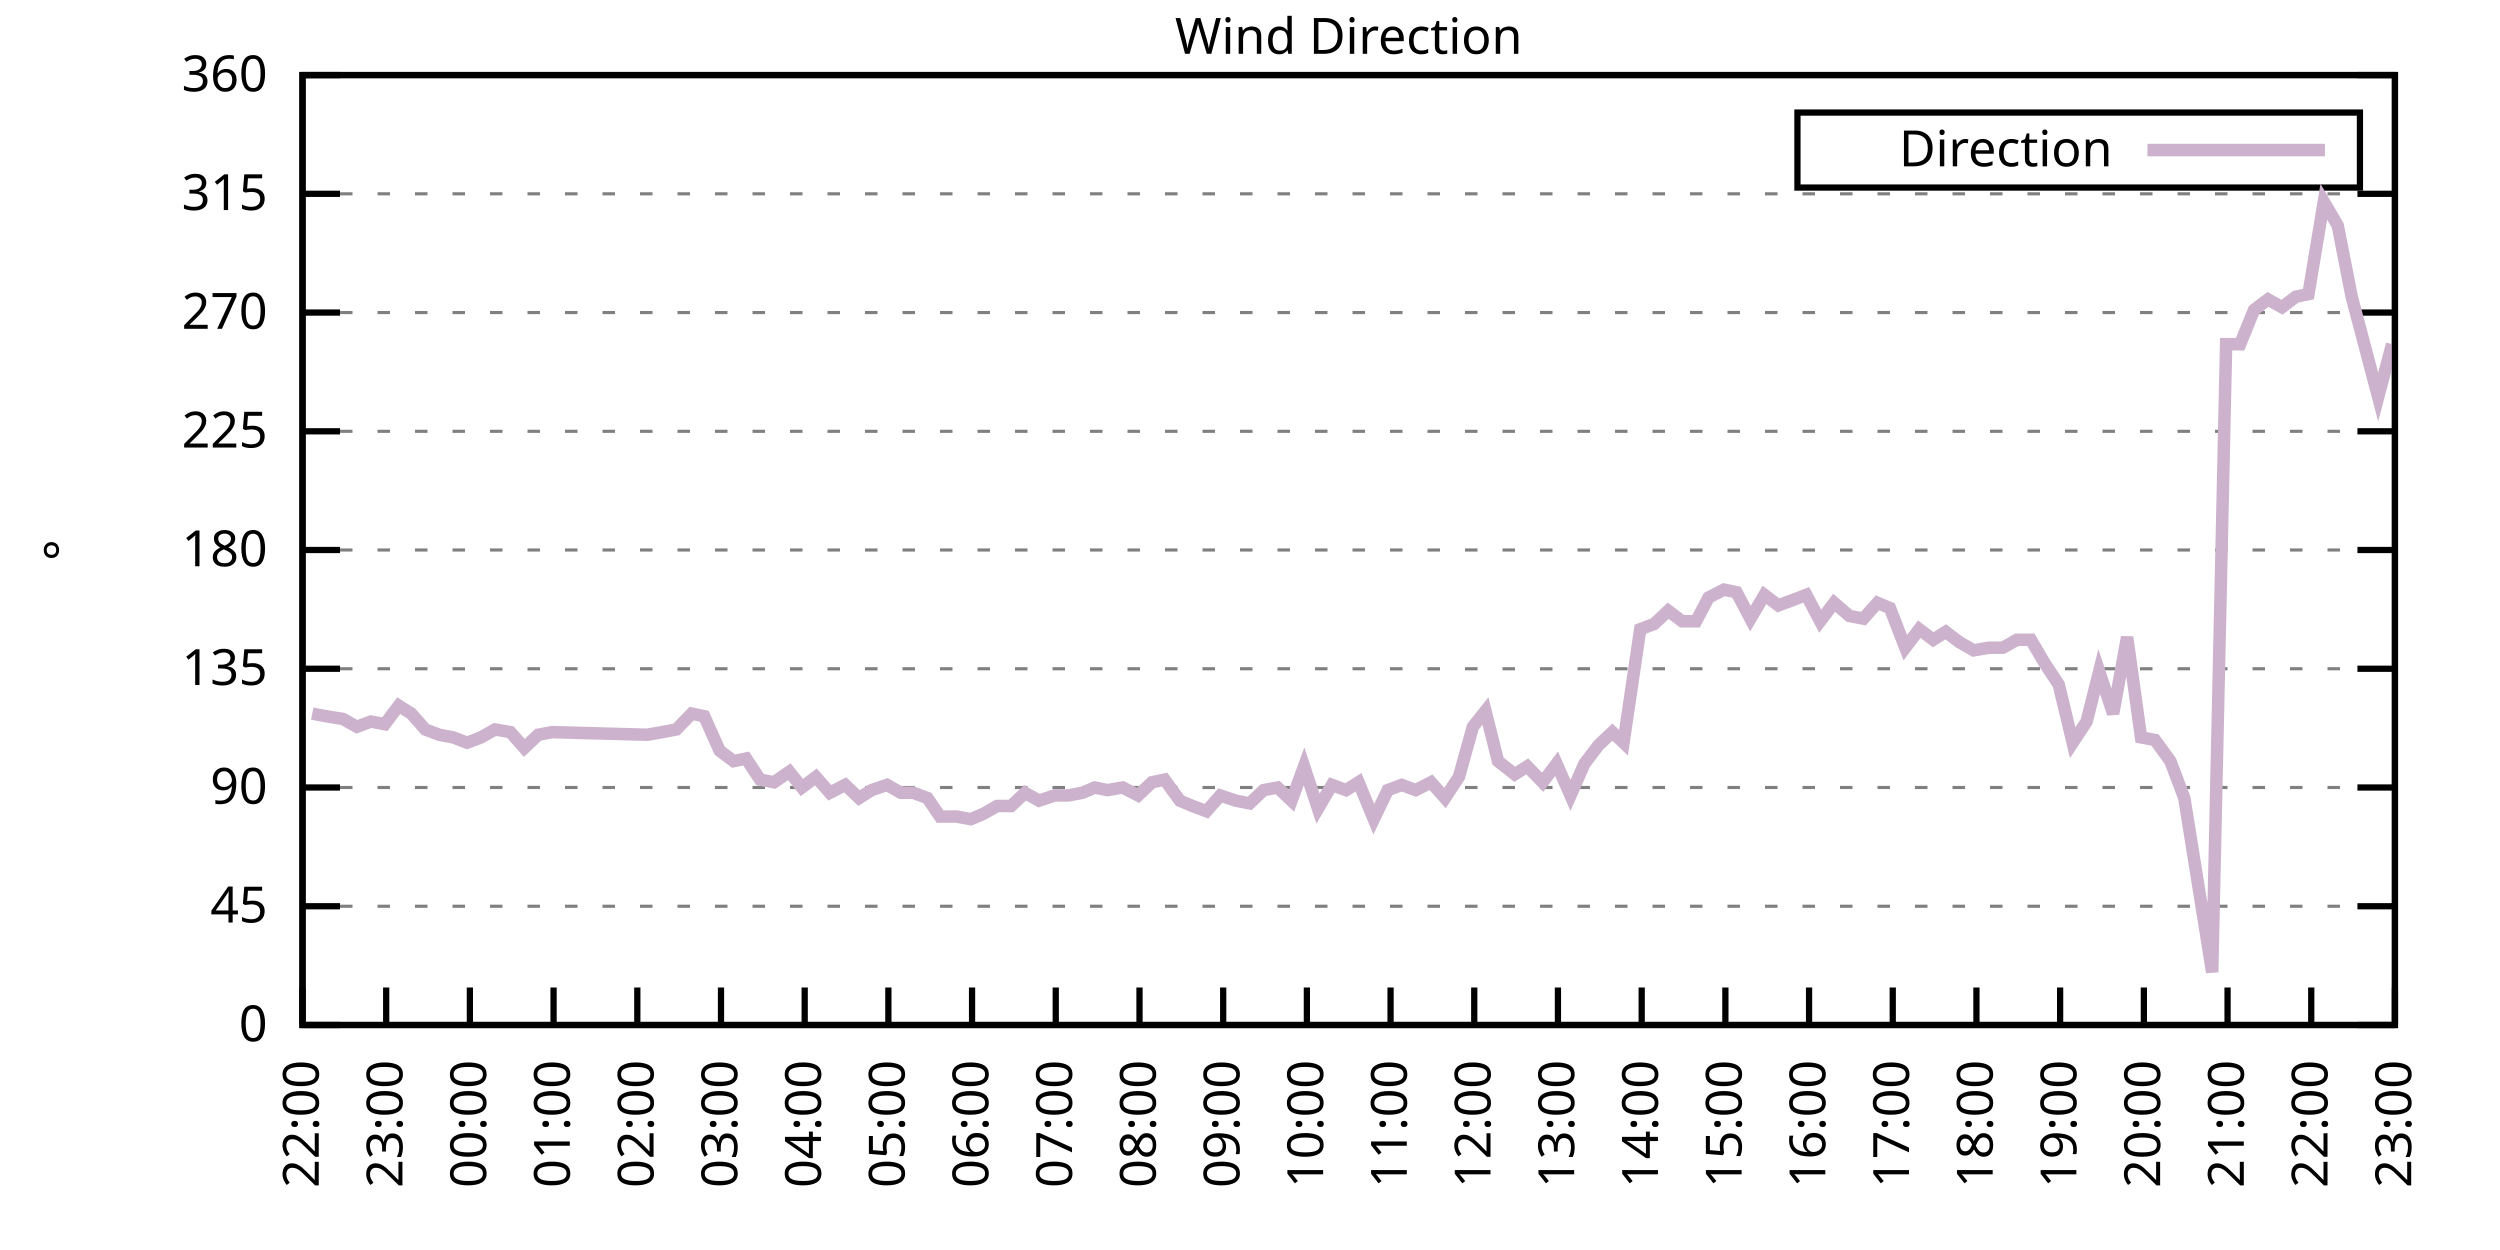
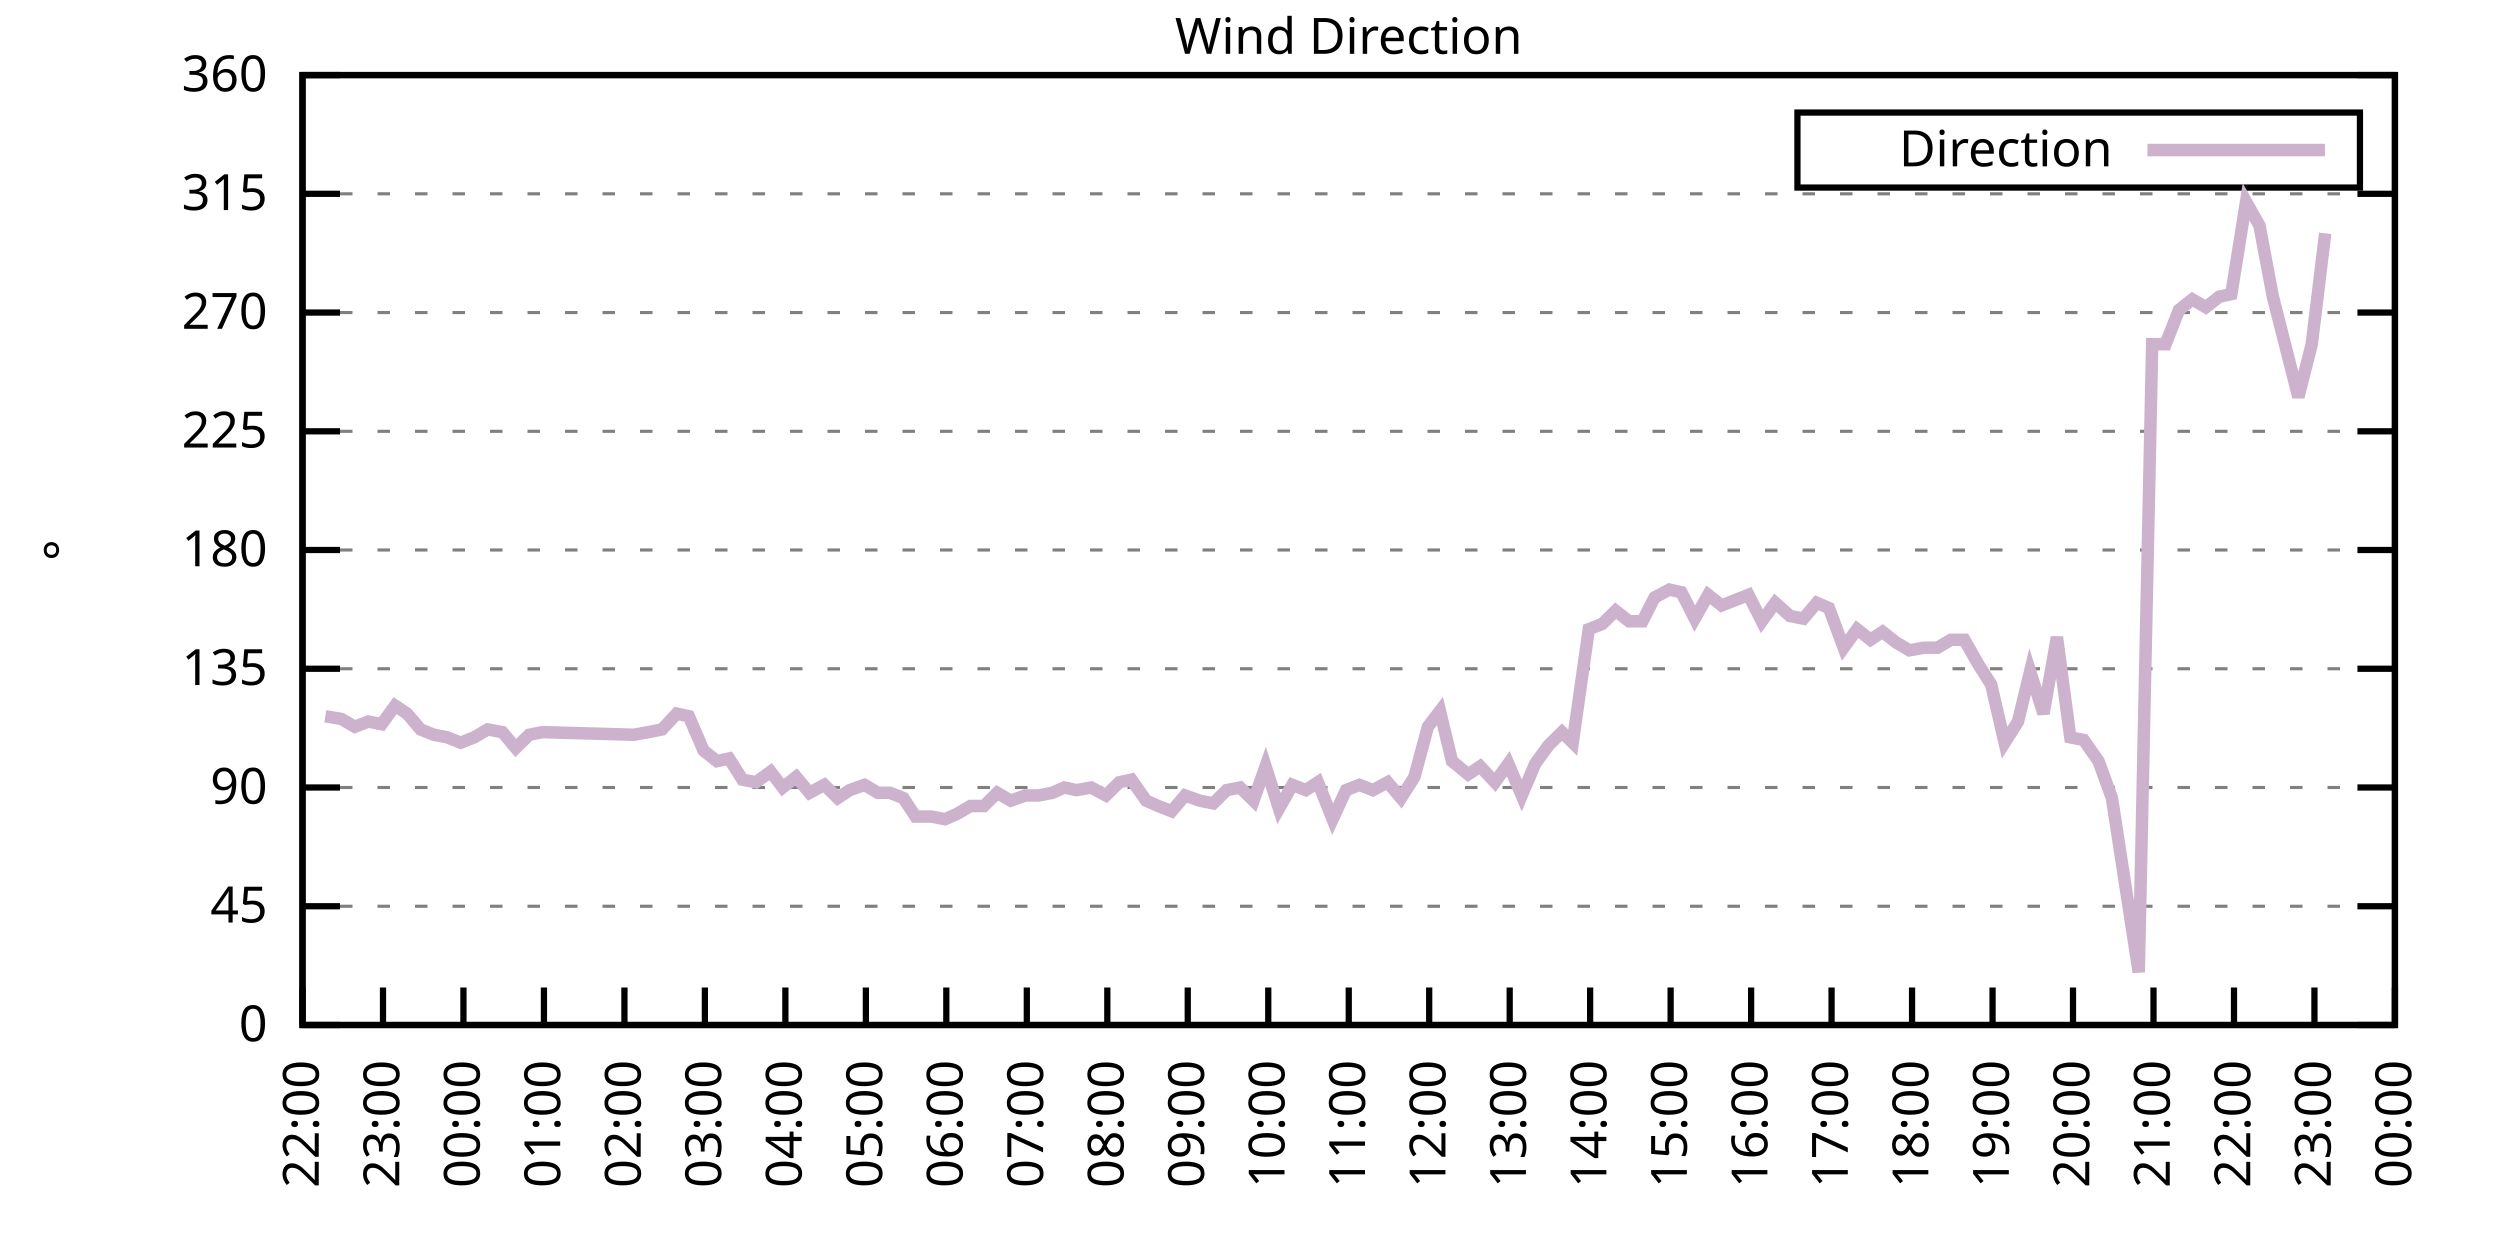
<svg xmlns="http://www.w3.org/2000/svg" xmlns:xlink="http://www.w3.org/1999/xlink" width="400" height="200" viewBox="0 0 400 200">
  <g id="gnuplot_canvas">
    <rect x="0" y="0" width="400" height="200" fill="none" />
    <defs>
      <circle id="gpDot" r="0.5" stroke-width="0.5" stroke="currentColor" />
      <path id="gpPt0" stroke-width="0.333" stroke="currentColor" d="M-1,0 h2 M0,-1 v2" />
      <path id="gpPt1" stroke-width="0.333" stroke="currentColor" d="M-1,-1 L1,1 M1,-1 L-1,1" />
      <path id="gpPt2" stroke-width="0.333" stroke="currentColor" d="M-1,0 L1,0 M0,-1 L0,1 M-1,-1 L1,1 M-1,1 L1,-1" />
      <rect id="gpPt3" stroke-width="0.333" stroke="currentColor" x="-1" y="-1" width="2" height="2" />
      <rect id="gpPt4" stroke-width="0.333" stroke="currentColor" fill="currentColor" x="-1" y="-1" width="2" height="2" />
      <circle id="gpPt5" stroke-width="0.333" stroke="currentColor" cx="0" cy="0" r="1" />
      <use xlink:href="#gpPt5" id="gpPt6" fill="currentColor" stroke="none" />
      <path id="gpPt7" stroke-width="0.333" stroke="currentColor" d="M0,-1.33 L-1.33,0.67 L1.33,0.67 z" />
      <use xlink:href="#gpPt7" id="gpPt8" fill="currentColor" stroke="none" />
      <use xlink:href="#gpPt7" id="gpPt9" stroke="currentColor" transform="rotate(180)" />
      <use xlink:href="#gpPt9" id="gpPt10" fill="currentColor" stroke="none" />
      <use xlink:href="#gpPt3" id="gpPt11" stroke="currentColor" transform="rotate(45)" />
      <use xlink:href="#gpPt11" id="gpPt12" fill="currentColor" stroke="none" />
      <path id="gpPt13" stroke-width="0.333" stroke="currentColor" d="M0,1.330 L1.265,0.411 L0.782,-1.067 L-0.782,-1.076 L-1.265,0.411 z" />
      <use xlink:href="#gpPt13" id="gpPt14" fill="currentColor" stroke="none" />
      <filter id="textbox" filterUnits="objectBoundingBox" x="0" y="0" height="1" width="1">
        <feFlood flood-color="white" flood-opacity="1" result="bgnd" />
        <feComposite in="SourceGraphic" in2="bgnd" operator="atop" />
      </filter>
      <filter id="greybox" filterUnits="objectBoundingBox" x="0" y="0" height="1" width="1">
        <feFlood flood-color="lightgrey" flood-opacity="1" result="grey" />
        <feComposite in="SourceGraphic" in2="grey" operator="atop" />
      </filter>
    </defs>
    <g fill="none" color="white" stroke="currentColor" stroke-width="1.00" stroke-linecap="butt" stroke-linejoin="miter">
</g>
    <g fill="none" color="black" stroke="currentColor" stroke-width="1.00" stroke-linecap="butt" stroke-linejoin="miter">
      <g stroke="none" shape-rendering="crispEdges">
        <polygon fill="rgb(255, 255, 255)" points="48.40,164.00 383.18,164.00 383.18,12.02 48.40,12.02 " />
      </g>
    </g>
    <g fill="none" color="black" stroke="currentColor" stroke-width="1.00" stroke-linecap="butt" stroke-linejoin="miter">
</g>
    <g fill="none" color="black" stroke="black" stroke-width="0.50" stroke-linecap="butt" stroke-linejoin="miter">
</g>
    <g fill="none" color="gray" stroke="currentColor" stroke-width="0.50" stroke-linecap="butt" stroke-linejoin="miter">
      <path stroke="gray" stroke-dasharray="2,4" class="gridline" d="M48.40,164.00 L383.19,164.00  " />
    </g>
    <g fill="none" color="gray" stroke="gray" stroke-width="1.00" stroke-linecap="butt" stroke-linejoin="miter">
</g>
    <g fill="none" color="black" stroke="currentColor" stroke-width="1.00" stroke-linecap="butt" stroke-linejoin="miter">
      <path stroke="black" d="M48.40,164.00 L54.40,164.00 M383.19,164.00 L377.19,164.00  " />
      <g transform="translate(42.80,166.60)" stroke="none" fill="black" font-family="Sans" font-size="8.00" text-anchor="end">
        <text>
          <tspan font-family="Sans"> 0</tspan>
        </text>
      </g>
    </g>
    <g fill="none" color="black" stroke="currentColor" stroke-width="1.00" stroke-linecap="butt" stroke-linejoin="miter">
</g>
    <g fill="none" color="black" stroke="black" stroke-width="0.50" stroke-linecap="butt" stroke-linejoin="miter">
</g>
    <g fill="none" color="gray" stroke="currentColor" stroke-width="0.50" stroke-linecap="butt" stroke-linejoin="miter">
      <path stroke="gray" stroke-dasharray="2,4" class="gridline" d="M48.40,145.00 L383.19,145.00  " />
    </g>
    <g fill="none" color="gray" stroke="gray" stroke-width="1.00" stroke-linecap="butt" stroke-linejoin="miter">
</g>
    <g fill="none" color="black" stroke="currentColor" stroke-width="1.00" stroke-linecap="butt" stroke-linejoin="miter">
      <path stroke="black" d="M48.40,145.00 L54.40,145.00 M383.19,145.00 L377.19,145.00  " />
      <g transform="translate(42.80,147.60)" stroke="none" fill="black" font-family="Sans" font-size="8.00" text-anchor="end">
        <text>
          <tspan font-family="Sans"> 45</tspan>
        </text>
      </g>
    </g>
    <g fill="none" color="black" stroke="currentColor" stroke-width="1.00" stroke-linecap="butt" stroke-linejoin="miter">
</g>
    <g fill="none" color="black" stroke="black" stroke-width="0.50" stroke-linecap="butt" stroke-linejoin="miter">
</g>
    <g fill="none" color="gray" stroke="currentColor" stroke-width="0.50" stroke-linecap="butt" stroke-linejoin="miter">
      <path stroke="gray" stroke-dasharray="2,4" class="gridline" d="M48.40,126.00 L383.19,126.00  " />
    </g>
    <g fill="none" color="gray" stroke="gray" stroke-width="1.00" stroke-linecap="butt" stroke-linejoin="miter">
</g>
    <g fill="none" color="black" stroke="currentColor" stroke-width="1.00" stroke-linecap="butt" stroke-linejoin="miter">
      <path stroke="black" d="M48.40,126.00 L54.40,126.00 M383.19,126.00 L377.19,126.00  " />
      <g transform="translate(42.80,128.60)" stroke="none" fill="black" font-family="Sans" font-size="8.00" text-anchor="end">
        <text>
          <tspan font-family="Sans"> 90</tspan>
        </text>
      </g>
    </g>
    <g fill="none" color="black" stroke="currentColor" stroke-width="1.00" stroke-linecap="butt" stroke-linejoin="miter">
</g>
    <g fill="none" color="black" stroke="black" stroke-width="0.50" stroke-linecap="butt" stroke-linejoin="miter">
</g>
    <g fill="none" color="gray" stroke="currentColor" stroke-width="0.50" stroke-linecap="butt" stroke-linejoin="miter">
      <path stroke="gray" stroke-dasharray="2,4" class="gridline" d="M48.40,107.00 L383.19,107.00  " />
    </g>
    <g fill="none" color="gray" stroke="gray" stroke-width="1.00" stroke-linecap="butt" stroke-linejoin="miter">
</g>
    <g fill="none" color="black" stroke="currentColor" stroke-width="1.00" stroke-linecap="butt" stroke-linejoin="miter">
      <path stroke="black" d="M48.40,107.00 L54.40,107.00 M383.19,107.00 L377.19,107.00  " />
      <g transform="translate(42.80,109.60)" stroke="none" fill="black" font-family="Sans" font-size="8.00" text-anchor="end">
        <text>
          <tspan font-family="Sans"> 135</tspan>
        </text>
      </g>
    </g>
    <g fill="none" color="black" stroke="currentColor" stroke-width="1.00" stroke-linecap="butt" stroke-linejoin="miter">
</g>
    <g fill="none" color="black" stroke="black" stroke-width="0.50" stroke-linecap="butt" stroke-linejoin="miter">
</g>
    <g fill="none" color="gray" stroke="currentColor" stroke-width="0.50" stroke-linecap="butt" stroke-linejoin="miter">
      <path stroke="gray" stroke-dasharray="2,4" class="gridline" d="M48.40,88.00 L383.19,88.00  " />
    </g>
    <g fill="none" color="gray" stroke="gray" stroke-width="1.00" stroke-linecap="butt" stroke-linejoin="miter">
</g>
    <g fill="none" color="black" stroke="currentColor" stroke-width="1.00" stroke-linecap="butt" stroke-linejoin="miter">
      <path stroke="black" d="M48.40,88.00 L54.40,88.00 M383.19,88.00 L377.19,88.00  " />
      <g transform="translate(42.80,90.60)" stroke="none" fill="black" font-family="Sans" font-size="8.00" text-anchor="end">
        <text>
          <tspan font-family="Sans"> 180</tspan>
        </text>
      </g>
    </g>
    <g fill="none" color="black" stroke="currentColor" stroke-width="1.00" stroke-linecap="butt" stroke-linejoin="miter">
</g>
    <g fill="none" color="black" stroke="black" stroke-width="0.50" stroke-linecap="butt" stroke-linejoin="miter">
</g>
    <g fill="none" color="gray" stroke="currentColor" stroke-width="0.50" stroke-linecap="butt" stroke-linejoin="miter">
      <path stroke="gray" stroke-dasharray="2,4" class="gridline" d="M48.40,69.01 L383.19,69.01  " />
    </g>
    <g fill="none" color="gray" stroke="gray" stroke-width="1.00" stroke-linecap="butt" stroke-linejoin="miter">
</g>
    <g fill="none" color="black" stroke="currentColor" stroke-width="1.00" stroke-linecap="butt" stroke-linejoin="miter">
      <path stroke="black" d="M48.40,69.01 L54.40,69.01 M383.19,69.01 L377.19,69.01  " />
      <g transform="translate(42.80,71.61)" stroke="none" fill="black" font-family="Sans" font-size="8.00" text-anchor="end">
        <text>
          <tspan font-family="Sans"> 225</tspan>
        </text>
      </g>
    </g>
    <g fill="none" color="black" stroke="currentColor" stroke-width="1.00" stroke-linecap="butt" stroke-linejoin="miter">
</g>
    <g fill="none" color="black" stroke="black" stroke-width="0.50" stroke-linecap="butt" stroke-linejoin="miter">
</g>
    <g fill="none" color="gray" stroke="currentColor" stroke-width="0.50" stroke-linecap="butt" stroke-linejoin="miter">
      <path stroke="gray" stroke-dasharray="2,4" class="gridline" d="M48.40,50.01 L383.19,50.01  " />
    </g>
    <g fill="none" color="gray" stroke="gray" stroke-width="1.00" stroke-linecap="butt" stroke-linejoin="miter">
</g>
    <g fill="none" color="black" stroke="currentColor" stroke-width="1.00" stroke-linecap="butt" stroke-linejoin="miter">
      <path stroke="black" d="M48.40,50.01 L54.40,50.01 M383.19,50.01 L377.19,50.01  " />
      <g transform="translate(42.80,52.61)" stroke="none" fill="black" font-family="Sans" font-size="8.00" text-anchor="end">
        <text>
          <tspan font-family="Sans"> 270</tspan>
        </text>
      </g>
    </g>
    <g fill="none" color="black" stroke="currentColor" stroke-width="1.00" stroke-linecap="butt" stroke-linejoin="miter">
</g>
    <g fill="none" color="black" stroke="black" stroke-width="0.50" stroke-linecap="butt" stroke-linejoin="miter">
</g>
    <g fill="none" color="gray" stroke="currentColor" stroke-width="0.50" stroke-linecap="butt" stroke-linejoin="miter">
      <path stroke="gray" stroke-dasharray="2,4" class="gridline" d="M48.40,31.01 L383.19,31.01  " />
    </g>
    <g fill="none" color="gray" stroke="gray" stroke-width="1.00" stroke-linecap="butt" stroke-linejoin="miter">
</g>
    <g fill="none" color="black" stroke="currentColor" stroke-width="1.00" stroke-linecap="butt" stroke-linejoin="miter">
      <path stroke="black" d="M48.40,31.01 L54.40,31.01 M383.19,31.01 L377.19,31.01  " />
      <g transform="translate(42.80,33.61)" stroke="none" fill="black" font-family="Sans" font-size="8.00" text-anchor="end">
        <text>
          <tspan font-family="Sans"> 315</tspan>
        </text>
      </g>
    </g>
    <g fill="none" color="black" stroke="currentColor" stroke-width="1.00" stroke-linecap="butt" stroke-linejoin="miter">
</g>
    <g fill="none" color="black" stroke="black" stroke-width="0.50" stroke-linecap="butt" stroke-linejoin="miter">
</g>
    <g fill="none" color="gray" stroke="currentColor" stroke-width="0.50" stroke-linecap="butt" stroke-linejoin="miter">
      <path stroke="gray" stroke-dasharray="2,4" class="gridline" d="M48.40,12.01 L383.19,12.01  " />
    </g>
    <g fill="none" color="gray" stroke="gray" stroke-width="1.00" stroke-linecap="butt" stroke-linejoin="miter">
</g>
    <g fill="none" color="black" stroke="currentColor" stroke-width="1.00" stroke-linecap="butt" stroke-linejoin="miter">
      <path stroke="black" d="M48.40,12.01 L54.40,12.01 M383.19,12.01 L377.19,12.01  " />
      <g transform="translate(42.80,14.61)" stroke="none" fill="black" font-family="Sans" font-size="8.00" text-anchor="end">
        <text>
          <tspan font-family="Sans"> 360</tspan>
        </text>
      </g>
    </g>
    <g fill="none" color="black" stroke="currentColor" stroke-width="1.00" stroke-linecap="butt" stroke-linejoin="miter">
      <path stroke="black" d="M48.40,164.00 L48.40,158.00  " />
      <g transform="translate(51.00,169.60) rotate(270.00)" stroke="none" fill="black" font-family="Sans" font-size="8.00" text-anchor="end">
        <text>
          <tspan font-family="Sans">22:00</tspan>
        </text>
      </g>
    </g>
    <g fill="none" color="black" stroke="currentColor" stroke-width="1.00" stroke-linecap="butt" stroke-linejoin="miter">
-       <path stroke="black" d="M61.79,164.00 L61.79,158.00  " />
-       <g transform="translate(64.39,169.60) rotate(270.00)" stroke="none" fill="black" font-family="Sans" font-size="8.00" text-anchor="end">
+       <path stroke="black" d="M61.28,164.00 L61.28,158.00  " />
+       <g transform="translate(63.88,169.60) rotate(270.00)" stroke="none" fill="black" font-family="Sans" font-size="8.00" text-anchor="end">
        <text>
          <tspan font-family="Sans">23:00</tspan>
        </text>
      </g>
    </g>
    <g fill="none" color="black" stroke="currentColor" stroke-width="1.00" stroke-linecap="butt" stroke-linejoin="miter">
-       <path stroke="black" d="M75.18,164.00 L75.18,158.00  " />
-       <g transform="translate(77.78,169.60) rotate(270.00)" stroke="none" fill="black" font-family="Sans" font-size="8.00" text-anchor="end">
+       <path stroke="black" d="M74.15,164.00 L74.15,158.00  " />
+       <g transform="translate(76.75,169.60) rotate(270.00)" stroke="none" fill="black" font-family="Sans" font-size="8.00" text-anchor="end">
        <text>
          <tspan font-family="Sans">00:00</tspan>
        </text>
      </g>
    </g>
    <g fill="none" color="black" stroke="currentColor" stroke-width="1.00" stroke-linecap="butt" stroke-linejoin="miter">
-       <path stroke="black" d="M88.57,164.00 L88.57,158.00  " />
-       <g transform="translate(91.17,169.60) rotate(270.00)" stroke="none" fill="black" font-family="Sans" font-size="8.00" text-anchor="end">
+       <path stroke="black" d="M87.03,164.00 L87.03,158.00  " />
+       <g transform="translate(89.63,169.60) rotate(270.00)" stroke="none" fill="black" font-family="Sans" font-size="8.00" text-anchor="end">
        <text>
          <tspan font-family="Sans">01:00</tspan>
        </text>
      </g>
    </g>
    <g fill="none" color="black" stroke="currentColor" stroke-width="1.00" stroke-linecap="butt" stroke-linejoin="miter">
-       <path stroke="black" d="M101.97,164.00 L101.97,158.00  " />
-       <g transform="translate(104.57,169.60) rotate(270.00)" stroke="none" fill="black" font-family="Sans" font-size="8.00" text-anchor="end">
+       <path stroke="black" d="M99.91,164.00 L99.91,158.00  " />
+       <g transform="translate(102.51,169.60) rotate(270.00)" stroke="none" fill="black" font-family="Sans" font-size="8.00" text-anchor="end">
        <text>
          <tspan font-family="Sans">02:00</tspan>
        </text>
      </g>
    </g>
    <g fill="none" color="black" stroke="currentColor" stroke-width="1.00" stroke-linecap="butt" stroke-linejoin="miter">
-       <path stroke="black" d="M115.36,164.00 L115.36,158.00  " />
-       <g transform="translate(117.96,169.60) rotate(270.00)" stroke="none" fill="black" font-family="Sans" font-size="8.00" text-anchor="end">
+       <path stroke="black" d="M112.78,164.00 L112.78,158.00  " />
+       <g transform="translate(115.38,169.60) rotate(270.00)" stroke="none" fill="black" font-family="Sans" font-size="8.00" text-anchor="end">
        <text>
          <tspan font-family="Sans">03:00</tspan>
        </text>
      </g>
    </g>
    <g fill="none" color="black" stroke="currentColor" stroke-width="1.00" stroke-linecap="butt" stroke-linejoin="miter">
-       <path stroke="black" d="M128.75,164.00 L128.75,158.00  " />
-       <g transform="translate(131.35,169.60) rotate(270.00)" stroke="none" fill="black" font-family="Sans" font-size="8.00" text-anchor="end">
+       <path stroke="black" d="M125.66,164.00 L125.66,158.00  " />
+       <g transform="translate(128.26,169.60) rotate(270.00)" stroke="none" fill="black" font-family="Sans" font-size="8.00" text-anchor="end">
        <text>
          <tspan font-family="Sans">04:00</tspan>
        </text>
      </g>
    </g>
    <g fill="none" color="black" stroke="currentColor" stroke-width="1.00" stroke-linecap="butt" stroke-linejoin="miter">
-       <path stroke="black" d="M142.14,164.00 L142.14,158.00  " />
-       <g transform="translate(144.74,169.60) rotate(270.00)" stroke="none" fill="black" font-family="Sans" font-size="8.00" text-anchor="end">
+       <path stroke="black" d="M138.54,164.00 L138.54,158.00  " />
+       <g transform="translate(141.14,169.60) rotate(270.00)" stroke="none" fill="black" font-family="Sans" font-size="8.00" text-anchor="end">
        <text>
          <tspan font-family="Sans">05:00</tspan>
        </text>
      </g>
    </g>
    <g fill="none" color="black" stroke="currentColor" stroke-width="1.00" stroke-linecap="butt" stroke-linejoin="miter">
-       <path stroke="black" d="M155.53,164.00 L155.53,158.00  " />
-       <g transform="translate(158.13,169.60) rotate(270.00)" stroke="none" fill="black" font-family="Sans" font-size="8.00" text-anchor="end">
+       <path stroke="black" d="M151.41,164.00 L151.41,158.00  " />
+       <g transform="translate(154.01,169.60) rotate(270.00)" stroke="none" fill="black" font-family="Sans" font-size="8.00" text-anchor="end">
        <text>
          <tspan font-family="Sans">06:00</tspan>
        </text>
      </g>
    </g>
    <g fill="none" color="black" stroke="currentColor" stroke-width="1.00" stroke-linecap="butt" stroke-linejoin="miter">
-       <path stroke="black" d="M168.92,164.00 L168.92,158.00  " />
-       <g transform="translate(171.52,169.60) rotate(270.00)" stroke="none" fill="black" font-family="Sans" font-size="8.00" text-anchor="end">
+       <path stroke="black" d="M164.29,164.00 L164.29,158.00  " />
+       <g transform="translate(166.89,169.60) rotate(270.00)" stroke="none" fill="black" font-family="Sans" font-size="8.00" text-anchor="end">
        <text>
          <tspan font-family="Sans">07:00</tspan>
        </text>
      </g>
    </g>
    <g fill="none" color="black" stroke="currentColor" stroke-width="1.00" stroke-linecap="butt" stroke-linejoin="miter">
-       <path stroke="black" d="M182.32,164.00 L182.32,158.00  " />
-       <g transform="translate(184.92,169.60) rotate(270.00)" stroke="none" fill="black" font-family="Sans" font-size="8.00" text-anchor="end">
+       <path stroke="black" d="M177.17,164.00 L177.17,158.00  " />
+       <g transform="translate(179.77,169.60) rotate(270.00)" stroke="none" fill="black" font-family="Sans" font-size="8.00" text-anchor="end">
        <text>
          <tspan font-family="Sans">08:00</tspan>
        </text>
      </g>
    </g>
    <g fill="none" color="black" stroke="currentColor" stroke-width="1.00" stroke-linecap="butt" stroke-linejoin="miter">
-       <path stroke="black" d="M195.71,164.00 L195.71,158.00  " />
-       <g transform="translate(198.31,169.60) rotate(270.00)" stroke="none" fill="black" font-family="Sans" font-size="8.00" text-anchor="end">
+       <path stroke="black" d="M190.04,164.00 L190.04,158.00  " />
+       <g transform="translate(192.64,169.60) rotate(270.00)" stroke="none" fill="black" font-family="Sans" font-size="8.00" text-anchor="end">
        <text>
          <tspan font-family="Sans">09:00</tspan>
        </text>
      </g>
    </g>
    <g fill="none" color="black" stroke="currentColor" stroke-width="1.00" stroke-linecap="butt" stroke-linejoin="miter">
-       <path stroke="black" d="M209.10,164.00 L209.10,158.00  " />
-       <g transform="translate(211.70,169.60) rotate(270.00)" stroke="none" fill="black" font-family="Sans" font-size="8.00" text-anchor="end">
+       <path stroke="black" d="M202.92,164.00 L202.92,158.00  " />
+       <g transform="translate(205.52,169.60) rotate(270.00)" stroke="none" fill="black" font-family="Sans" font-size="8.00" text-anchor="end">
        <text>
          <tspan font-family="Sans">10:00</tspan>
        </text>
      </g>
    </g>
    <g fill="none" color="black" stroke="currentColor" stroke-width="1.00" stroke-linecap="butt" stroke-linejoin="miter">
-       <path stroke="black" d="M222.49,164.00 L222.49,158.00  " />
-       <g transform="translate(225.09,169.60) rotate(270.00)" stroke="none" fill="black" font-family="Sans" font-size="8.00" text-anchor="end">
+       <path stroke="black" d="M215.80,164.00 L215.80,158.00  " />
+       <g transform="translate(218.40,169.60) rotate(270.00)" stroke="none" fill="black" font-family="Sans" font-size="8.00" text-anchor="end">
        <text>
          <tspan font-family="Sans">11:00</tspan>
        </text>
      </g>
    </g>
    <g fill="none" color="black" stroke="currentColor" stroke-width="1.00" stroke-linecap="butt" stroke-linejoin="miter">
-       <path stroke="black" d="M235.88,164.00 L235.88,158.00  " />
-       <g transform="translate(238.48,169.60) rotate(270.00)" stroke="none" fill="black" font-family="Sans" font-size="8.00" text-anchor="end">
+       <path stroke="black" d="M228.67,164.00 L228.67,158.00  " />
+       <g transform="translate(231.27,169.60) rotate(270.00)" stroke="none" fill="black" font-family="Sans" font-size="8.00" text-anchor="end">
        <text>
          <tspan font-family="Sans">12:00</tspan>
        </text>
      </g>
    </g>
    <g fill="none" color="black" stroke="currentColor" stroke-width="1.00" stroke-linecap="butt" stroke-linejoin="miter">
-       <path stroke="black" d="M249.27,164.00 L249.27,158.00  " />
-       <g transform="translate(251.87,169.60) rotate(270.00)" stroke="none" fill="black" font-family="Sans" font-size="8.00" text-anchor="end">
+       <path stroke="black" d="M241.55,164.00 L241.55,158.00  " />
+       <g transform="translate(244.15,169.60) rotate(270.00)" stroke="none" fill="black" font-family="Sans" font-size="8.00" text-anchor="end">
        <text>
          <tspan font-family="Sans">13:00</tspan>
        </text>
      </g>
    </g>
    <g fill="none" color="black" stroke="currentColor" stroke-width="1.00" stroke-linecap="butt" stroke-linejoin="miter">
-       <path stroke="black" d="M262.67,164.00 L262.67,158.00  " />
-       <g transform="translate(265.27,169.60) rotate(270.00)" stroke="none" fill="black" font-family="Sans" font-size="8.00" text-anchor="end">
+       <path stroke="black" d="M254.42,164.00 L254.42,158.00  " />
+       <g transform="translate(257.02,169.60) rotate(270.00)" stroke="none" fill="black" font-family="Sans" font-size="8.00" text-anchor="end">
        <text>
          <tspan font-family="Sans">14:00</tspan>
        </text>
      </g>
    </g>
    <g fill="none" color="black" stroke="currentColor" stroke-width="1.00" stroke-linecap="butt" stroke-linejoin="miter">
-       <path stroke="black" d="M276.06,164.00 L276.06,158.00  " />
-       <g transform="translate(278.66,169.60) rotate(270.00)" stroke="none" fill="black" font-family="Sans" font-size="8.00" text-anchor="end">
+       <path stroke="black" d="M267.30,164.00 L267.30,158.00  " />
+       <g transform="translate(269.90,169.60) rotate(270.00)" stroke="none" fill="black" font-family="Sans" font-size="8.00" text-anchor="end">
        <text>
          <tspan font-family="Sans">15:00</tspan>
        </text>
      </g>
    </g>
    <g fill="none" color="black" stroke="currentColor" stroke-width="1.00" stroke-linecap="butt" stroke-linejoin="miter">
-       <path stroke="black" d="M289.45,164.00 L289.45,158.00  " />
-       <g transform="translate(292.05,169.60) rotate(270.00)" stroke="none" fill="black" font-family="Sans" font-size="8.00" text-anchor="end">
+       <path stroke="black" d="M280.18,164.00 L280.18,158.00  " />
+       <g transform="translate(282.78,169.60) rotate(270.00)" stroke="none" fill="black" font-family="Sans" font-size="8.00" text-anchor="end">
        <text>
          <tspan font-family="Sans">16:00</tspan>
        </text>
      </g>
    </g>
    <g fill="none" color="black" stroke="currentColor" stroke-width="1.00" stroke-linecap="butt" stroke-linejoin="miter">
-       <path stroke="black" d="M302.84,164.00 L302.84,158.00  " />
-       <g transform="translate(305.44,169.60) rotate(270.00)" stroke="none" fill="black" font-family="Sans" font-size="8.00" text-anchor="end">
+       <path stroke="black" d="M293.05,164.00 L293.05,158.00  " />
+       <g transform="translate(295.65,169.60) rotate(270.00)" stroke="none" fill="black" font-family="Sans" font-size="8.00" text-anchor="end">
        <text>
          <tspan font-family="Sans">17:00</tspan>
        </text>
      </g>
    </g>
    <g fill="none" color="black" stroke="currentColor" stroke-width="1.00" stroke-linecap="butt" stroke-linejoin="miter">
-       <path stroke="black" d="M316.23,164.00 L316.23,158.00  " />
-       <g transform="translate(318.83,169.60) rotate(270.00)" stroke="none" fill="black" font-family="Sans" font-size="8.00" text-anchor="end">
+       <path stroke="black" d="M305.93,164.00 L305.93,158.00  " />
+       <g transform="translate(308.53,169.60) rotate(270.00)" stroke="none" fill="black" font-family="Sans" font-size="8.00" text-anchor="end">
        <text>
          <tspan font-family="Sans">18:00</tspan>
        </text>
      </g>
    </g>
    <g fill="none" color="black" stroke="currentColor" stroke-width="1.00" stroke-linecap="butt" stroke-linejoin="miter">
-       <path stroke="black" d="M329.62,164.00 L329.62,158.00  " />
-       <g transform="translate(332.22,169.60) rotate(270.00)" stroke="none" fill="black" font-family="Sans" font-size="8.00" text-anchor="end">
+       <path stroke="black" d="M318.81,164.00 L318.81,158.00  " />
+       <g transform="translate(321.41,169.60) rotate(270.00)" stroke="none" fill="black" font-family="Sans" font-size="8.00" text-anchor="end">
        <text>
          <tspan font-family="Sans">19:00</tspan>
        </text>
      </g>
    </g>
    <g fill="none" color="black" stroke="currentColor" stroke-width="1.00" stroke-linecap="butt" stroke-linejoin="miter">
-       <path stroke="black" d="M343.02,164.00 L343.02,158.00  " />
-       <g transform="translate(345.62,169.60) rotate(270.00)" stroke="none" fill="black" font-family="Sans" font-size="8.00" text-anchor="end">
+       <path stroke="black" d="M331.68,164.00 L331.68,158.00  " />
+       <g transform="translate(334.28,169.60) rotate(270.00)" stroke="none" fill="black" font-family="Sans" font-size="8.00" text-anchor="end">
        <text>
          <tspan font-family="Sans">20:00</tspan>
        </text>
      </g>
    </g>
    <g fill="none" color="black" stroke="currentColor" stroke-width="1.00" stroke-linecap="butt" stroke-linejoin="miter">
-       <path stroke="black" d="M356.41,164.00 L356.41,158.00  " />
-       <g transform="translate(359.01,169.60) rotate(270.00)" stroke="none" fill="black" font-family="Sans" font-size="8.00" text-anchor="end">
+       <path stroke="black" d="M344.56,164.00 L344.56,158.00  " />
+       <g transform="translate(347.16,169.60) rotate(270.00)" stroke="none" fill="black" font-family="Sans" font-size="8.00" text-anchor="end">
        <text>
          <tspan font-family="Sans">21:00</tspan>
        </text>
      </g>
    </g>
    <g fill="none" color="black" stroke="currentColor" stroke-width="1.00" stroke-linecap="butt" stroke-linejoin="miter">
-       <path stroke="black" d="M369.80,164.00 L369.80,158.00  " />
-       <g transform="translate(372.40,169.60) rotate(270.00)" stroke="none" fill="black" font-family="Sans" font-size="8.00" text-anchor="end">
+       <path stroke="black" d="M357.44,164.00 L357.44,158.00  " />
+       <g transform="translate(360.04,169.60) rotate(270.00)" stroke="none" fill="black" font-family="Sans" font-size="8.00" text-anchor="end">
        <text>
          <tspan font-family="Sans">22:00</tspan>
+         </text>
+       </g>
+     </g>
+     <g fill="none" color="black" stroke="currentColor" stroke-width="1.00" stroke-linecap="butt" stroke-linejoin="miter">
+       <path stroke="black" d="M370.31,164.00 L370.31,158.00  " />
+       <g transform="translate(372.91,169.60) rotate(270.00)" stroke="none" fill="black" font-family="Sans" font-size="8.00" text-anchor="end">
+         <text>
+           <tspan font-family="Sans">23:00</tspan>
        </text>
      </g>
    </g>
    <g fill="none" color="black" stroke="currentColor" stroke-width="1.00" stroke-linecap="butt" stroke-linejoin="miter">
      <path stroke="black" d="M383.19,164.00 L383.19,158.00  " />
      <g transform="translate(385.79,169.60) rotate(270.00)" stroke="none" fill="black" font-family="Sans" font-size="8.00" text-anchor="end">
        <text>
-           <tspan font-family="Sans">23:00</tspan>
+           <tspan font-family="Sans">00:00</tspan>
        </text>
      </g>
    </g>
    <g fill="none" color="black" stroke="currentColor" stroke-width="1.00" stroke-linecap="butt" stroke-linejoin="miter">
</g>
    <g fill="none" color="black" stroke="currentColor" stroke-width="1.00" stroke-linecap="butt" stroke-linejoin="miter">
      <path stroke="black" d="M48.40,12.01 L48.40,164.00 L383.19,164.00 L383.19,12.01 L48.40,12.01 Z  " />
    </g>
    <g fill="none" color="black" stroke="currentColor" stroke-width="1.00" stroke-linecap="butt" stroke-linejoin="miter">
</g>
    <g fill="none" color="black" stroke="currentColor" stroke-width="1.00" stroke-linecap="butt" stroke-linejoin="miter">
      <path stroke="black" d="M287.59,30.01 L287.59,18.01 L377.59,18.01 L377.59,30.01 L287.59,30.01 Z  " />
    </g>
    <g id="Wind_direction_plot_1">
      <g fill="none" color="white" stroke="black" stroke-width="2.00" stroke-linecap="butt" stroke-linejoin="miter">
</g>
      <g fill="none" color="black" stroke="currentColor" stroke-width="2.00" stroke-linecap="butt" stroke-linejoin="miter">
        <g transform="translate(337.99,26.61)" stroke="none" fill="black" font-family="Sans" font-size="8.00" text-anchor="end">
          <text>
            <tspan font-family="Sans">Direction</tspan>
          </text>
        </g>
      </g>
      <g fill="none" color="black" stroke="currentColor" stroke-width="2.00" stroke-linecap="butt" stroke-linejoin="miter">
-         <path stroke="rgb(204, 178, 204)" d="M343.59,24.01 L371.99,24.01 M49.96,114.18 L52.19,114.60 L54.87,115.03 L57.10,116.29 L59.34,115.45 L61.57,115.87   L63.80,112.91 L65.81,114.18 L68.04,116.71 L70.27,117.56 L72.50,117.98 L74.74,118.83 L76.97,117.98 L79.20,116.71   L81.66,117.14 L83.89,119.67 L86.12,117.56 L88.35,117.14 L103.53,117.56 L105.98,117.14 L108.22,116.71 L110.67,114.18   L112.68,114.60 L115.13,120.09 L117.37,121.78 L119.38,121.36 L121.61,124.74 L123.84,125.16 L126.29,123.47 L128.30,126.00   L130.54,124.31 L132.77,126.85 L135.22,125.58 L137.45,127.69 L139.46,126.42 L141.92,125.58 L144.15,126.85 L146.16,126.85   L148.39,127.69 L150.40,130.65 L153.08,130.65 L155.31,131.07 L157.32,130.22 L159.55,128.96 L161.78,128.96 L164.01,126.85   L166.25,128.11 L168.70,127.27 L170.93,127.27 L173.17,126.85 L175.17,126.00 L177.18,126.42 L179.64,126.00 L182.09,127.27   L184.32,125.16 L186.33,124.74 L188.79,128.11 L190.80,128.96 L193.03,129.80 L195.26,127.27 L197.72,128.11 L199.95,128.54   L202.18,126.42 L204.41,126.00 L206.64,128.11 L208.65,122.62 L210.88,129.38 L213.12,125.58 L215.35,126.42 L217.36,125.16   L219.81,131.07 L222.04,126.42 L224.28,125.58 L226.51,126.42 L228.96,125.16 L231.20,127.69 L233.43,124.31 L235.66,116.29   L237.67,113.76 L239.68,121.78 L242.36,123.89 L244.36,122.62 L246.82,125.16 L249.05,122.20 L251.28,127.27 L253.51,122.20   L255.75,119.25 L257.98,117.14 L259.76,118.83 L262.44,100.67 L264.67,99.83 L266.91,97.72 L269.14,99.40 L271.37,99.40   L273.38,95.60 L275.83,94.34 L277.84,94.76 L280.07,98.98 L282.31,95.18 L284.54,96.87 L286.77,96.03 L289.00,95.18   L291.23,99.40 L293.47,96.45 L295.92,98.56 L298.15,98.98 L300.39,96.45 L302.39,97.29 L304.85,103.63 L307.08,100.67   L309.31,102.36 L311.32,101.09 L313.55,102.78 L315.79,104.05 L318.24,103.63 L320.47,103.63 L322.70,102.36 L324.94,102.36   L327.17,106.16 L329.40,109.54 L331.63,118.83 L333.86,115.45 L335.87,107.43 L338.10,114.18 L340.34,101.94 L342.57,117.98   L344.80,118.40 L347.26,121.78 L349.49,127.69 L351.72,141.62 L353.95,155.56 L356.18,55.07 L358.42,55.07 L360.65,49.59   L362.88,47.90 L365.11,49.16 L367.34,47.47 L369.35,47.05 L371.81,32.28 L374.04,36.08 L376.27,47.47 L378.28,55.07   L380.51,63.52 L382.74,55.07  " />
+         <path stroke="rgb(204, 178, 204)" d="M343.59,24.01 L371.99,24.01 M52.05,114.60 L54.62,115.03 L56.77,116.29 L58.92,115.45 L61.06,115.87 L63.21,112.91   L65.14,114.18 L67.29,116.71 L69.43,117.56 L71.58,117.98 L73.72,118.83 L75.87,117.98 L78.02,116.71 L80.38,117.14   L82.52,119.67 L84.67,117.56 L86.82,117.14 L101.41,117.56 L103.77,117.14 L105.92,116.71 L108.28,114.18 L110.21,114.60   L112.57,120.09 L114.71,121.78 L116.65,121.36 L118.79,124.74 L120.94,125.16 L123.30,123.47 L125.23,126.00 L127.38,124.31   L129.52,126.85 L131.88,125.58 L134.03,127.69 L135.96,126.42 L138.32,125.58 L140.47,126.85 L142.40,126.85 L144.54,127.69   L146.48,130.65 L149.05,130.65 L151.20,131.07 L153.13,130.22 L155.28,128.96 L157.42,128.96 L159.57,126.85 L161.71,128.11   L164.07,127.27 L166.22,127.27 L168.37,126.85 L170.30,126.00 L172.23,126.42 L174.59,126.00 L176.95,127.27 L179.10,125.16   L181.03,124.74 L183.39,128.11 L185.32,128.96 L187.47,129.80 L189.61,127.27 L191.97,128.11 L194.12,128.54 L196.27,126.42   L198.41,126.00 L200.56,128.11 L202.49,122.62 L204.64,129.38 L206.78,125.58 L208.93,126.42 L210.86,125.16 L213.22,131.07   L215.37,126.42 L217.51,125.58 L219.66,126.42 L222.02,125.16 L224.16,127.69 L226.31,124.31 L228.46,116.29 L230.39,113.76   L232.32,121.78 L234.90,123.89 L236.83,122.62 L239.19,125.16 L241.33,122.20 L243.48,127.27 L245.63,122.20 L247.77,119.25   L249.92,117.14 L251.63,118.83 L254.21,100.67 L256.36,99.83 L258.50,97.72 L260.65,99.40 L262.79,99.40 L264.73,95.60   L267.09,94.34 L269.02,94.76 L271.16,98.98 L273.31,95.18 L275.46,96.87 L277.60,96.03 L279.75,95.18 L281.89,99.40   L284.04,96.45 L286.40,98.56 L288.55,98.98 L290.69,96.45 L292.63,97.29 L294.99,103.63 L297.13,100.67 L299.28,102.36   L301.21,101.09 L303.36,102.78 L305.50,104.05 L307.86,103.63 L310.01,103.63 L312.15,102.36 L314.30,102.36 L316.45,106.16   L318.59,109.54 L320.74,118.83 L322.88,115.45 L324.82,107.43 L326.96,114.18 L329.11,101.94 L331.25,117.98 L333.40,118.40   L335.76,121.78 L337.91,127.69 L340.05,141.62 L342.20,155.56 L344.35,55.07 L346.49,55.07 L348.64,49.59 L350.78,47.90   L352.93,49.16 L355.08,47.47 L357.01,47.05 L359.37,32.28 L361.51,36.08 L363.66,47.47 L365.59,55.07 L367.74,63.52   L369.88,55.07 L372.03,37.34  " />
      </g>
    </g>
    <g fill="none" color="black" stroke="currentColor" stroke-width="2.00" stroke-linecap="butt" stroke-linejoin="miter">
</g>
    <g fill="none" color="black" stroke="black" stroke-width="1.00" stroke-linecap="butt" stroke-linejoin="miter">
</g>
    <g fill="none" color="black" stroke="currentColor" stroke-width="1.00" stroke-linecap="butt" stroke-linejoin="miter">
      <path stroke="black" d="M48.40,12.01 L48.40,164.00 L383.19,164.00 L383.19,12.01 L48.40,12.01 Z  " />
      <g transform="translate(12.80,88.01) rotate(270.00)" stroke="none" fill="black" font-family="Sans" font-size="8.00" text-anchor="middle">
        <text>
          <tspan font-family="Sans">°</tspan>
        </text>
      </g>
    </g>
    <g fill="none" color="black" stroke="currentColor" stroke-width="1.00" stroke-linecap="butt" stroke-linejoin="miter">
</g>
    <g fill="none" color="black" stroke="currentColor" stroke-width="1.00" stroke-linecap="butt" stroke-linejoin="miter">
      <g transform="translate(215.79,8.61)" stroke="none" fill="black" font-family="Sans" font-size="8.00" text-anchor="middle">
        <text>
          <tspan font-family="Sans">Wind Direction</tspan>
        </text>
      </g>
    </g>
    <g fill="none" color="black" stroke="currentColor" stroke-width="1.00" stroke-linecap="butt" stroke-linejoin="miter">
</g>
  </g>
</svg>
